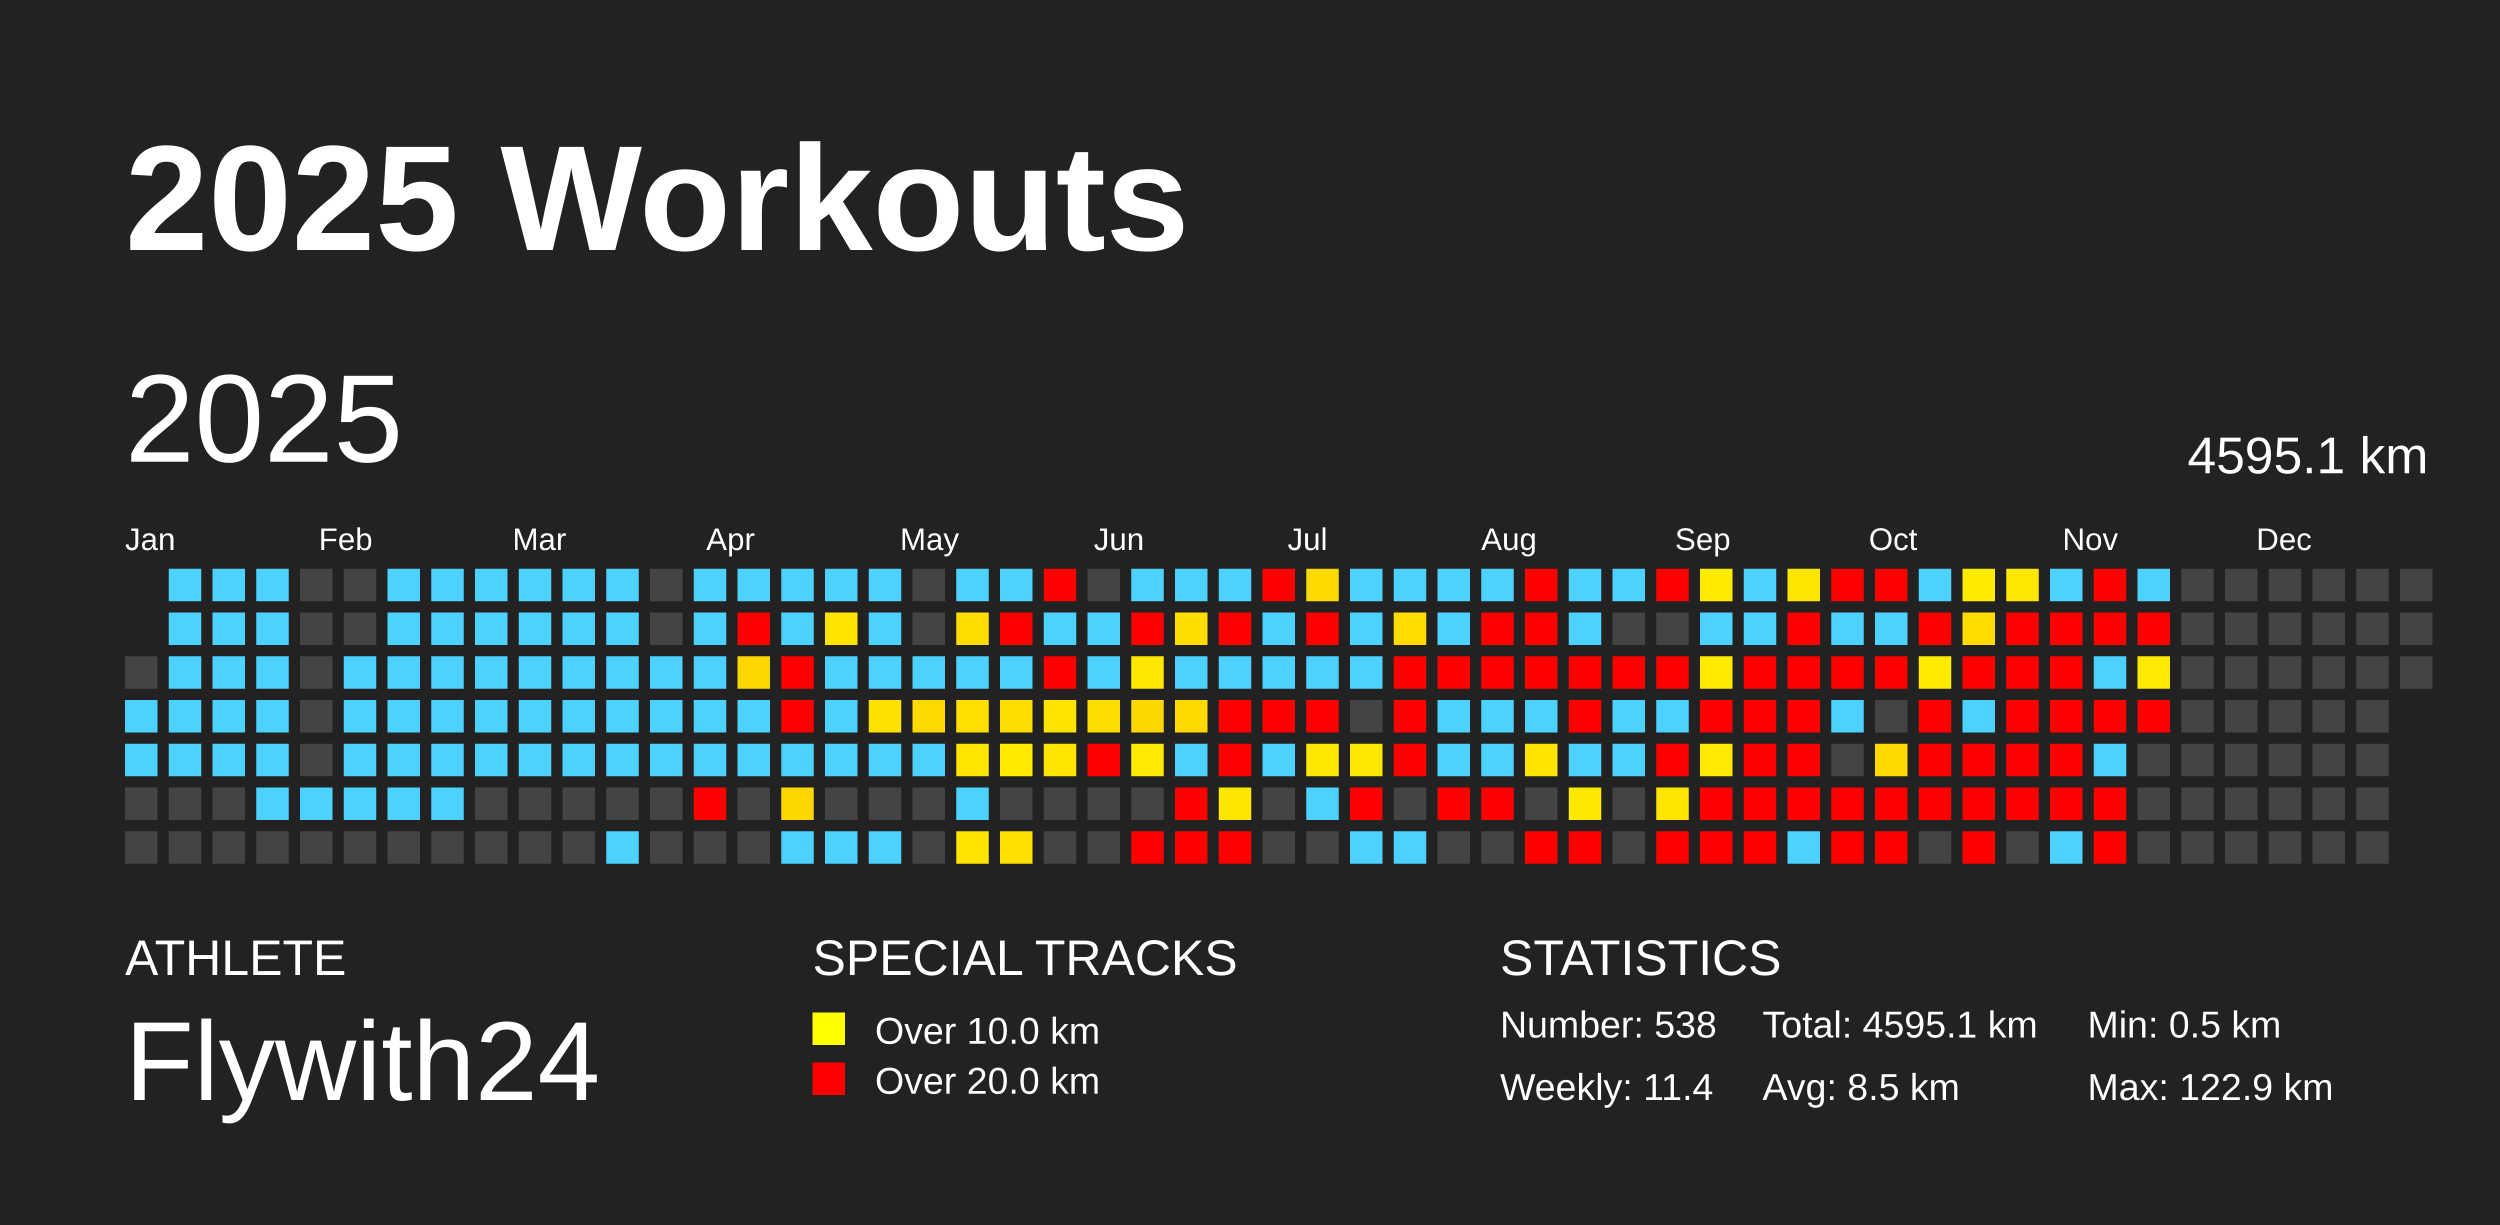
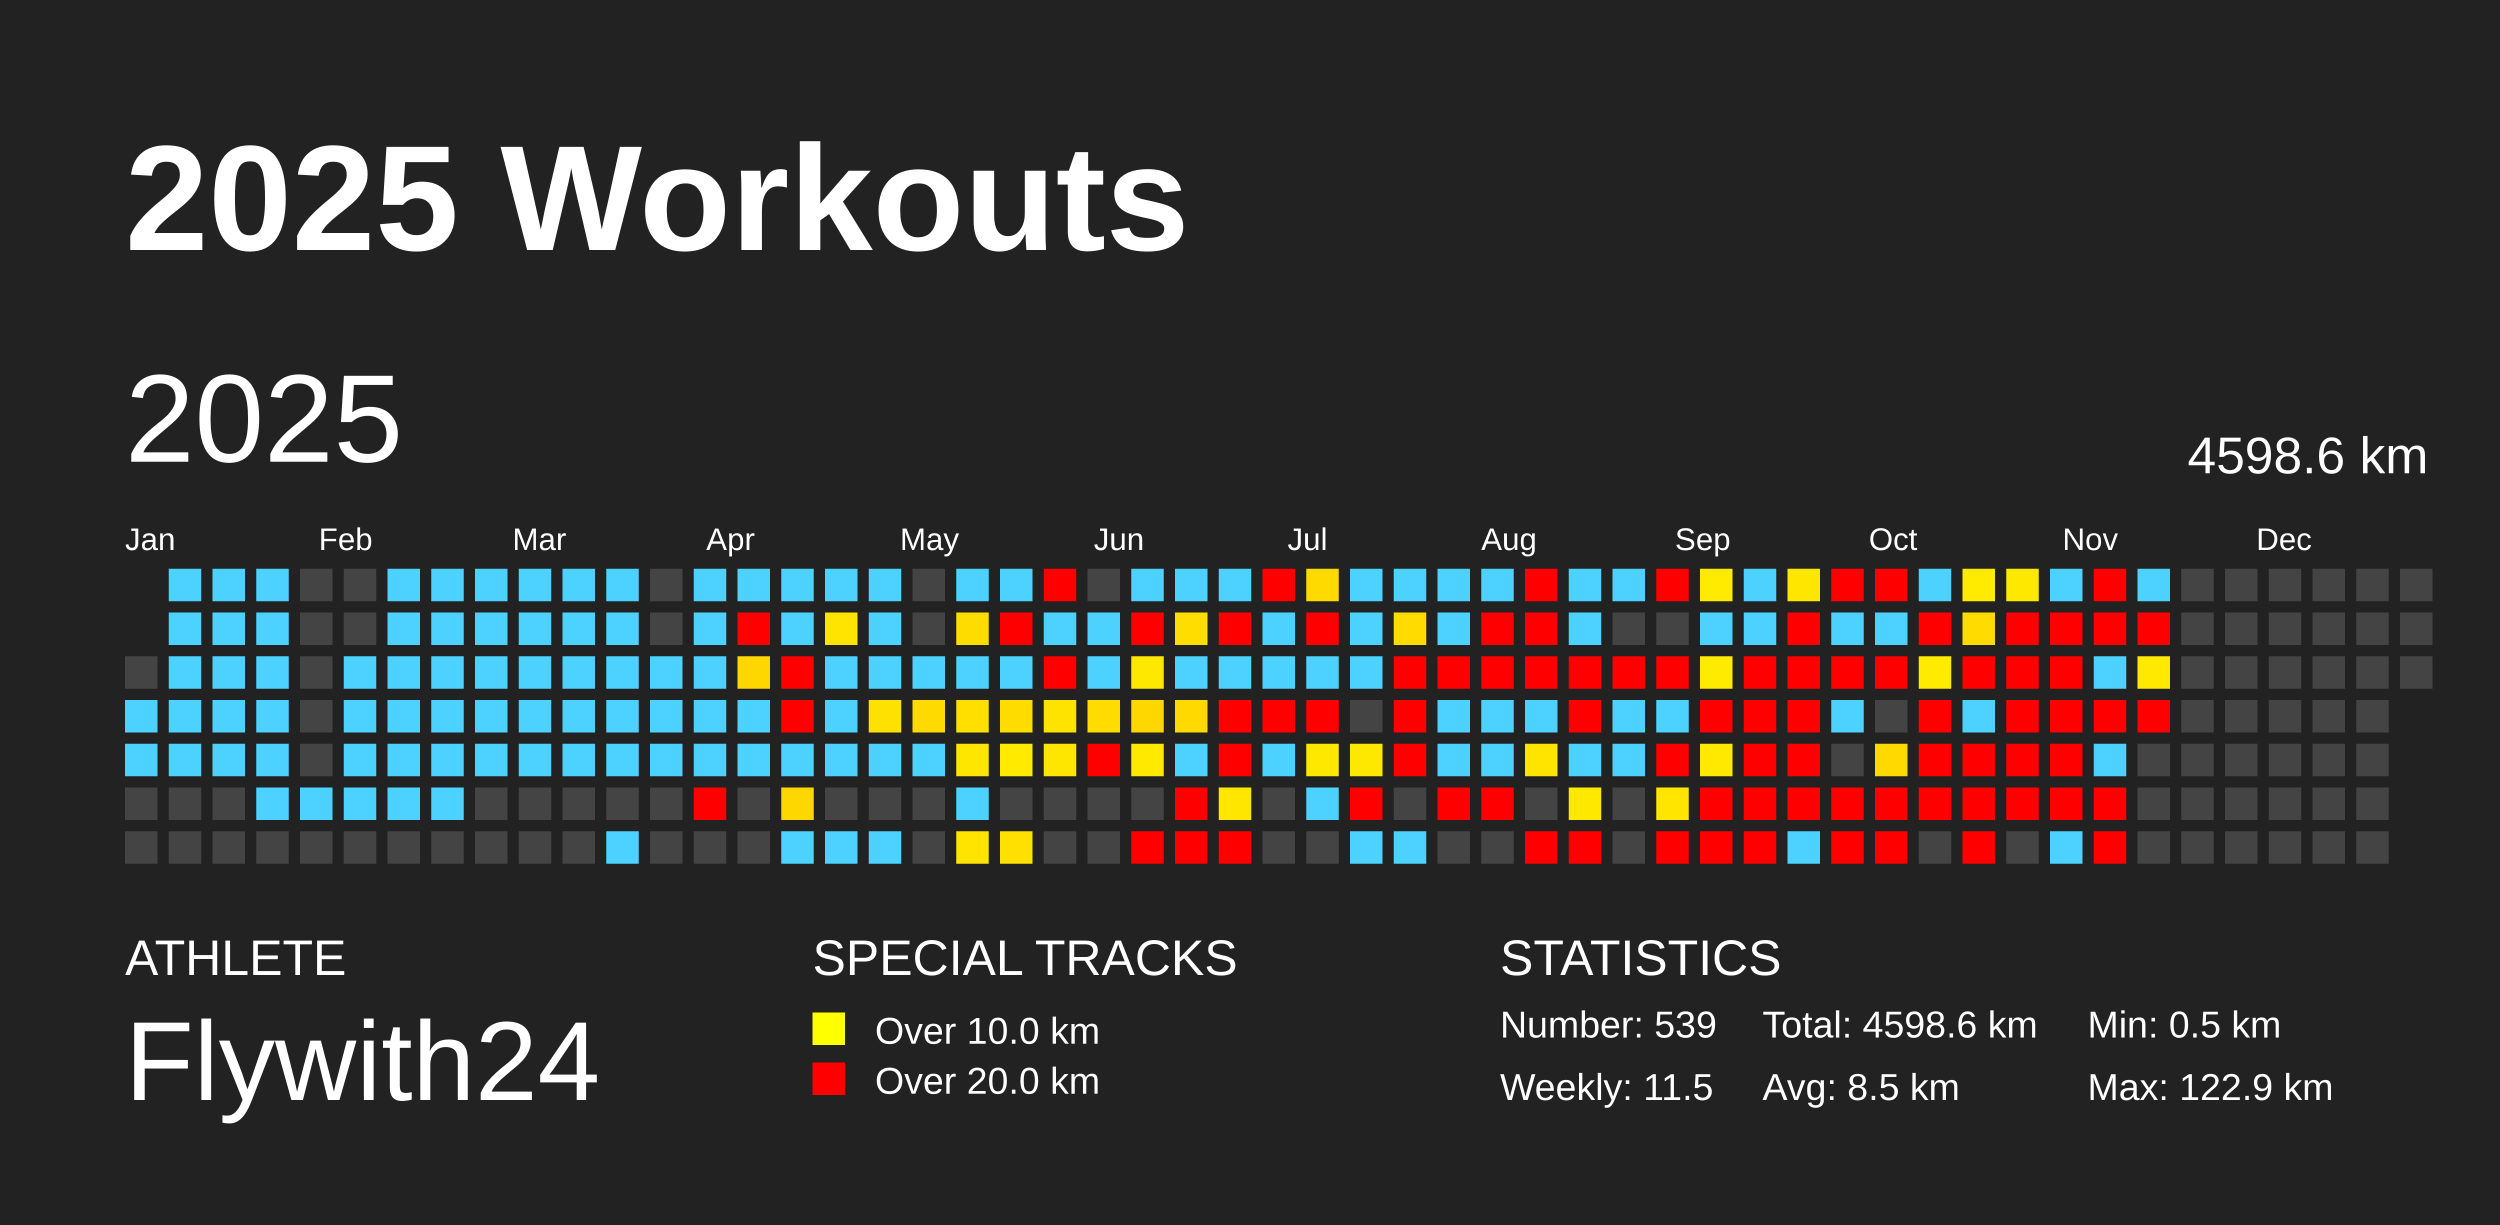
<svg xmlns="http://www.w3.org/2000/svg" baseProfile="full" height="98mm" version="1.1" viewBox="0,0,200,98" width="200mm">
  <defs />
  <rect fill="#222222" height="98" width="200" x="0" y="0" />
  <text fill="#FFFFFF" style="font-size:12px; font-family:Arial; font-weight:bold;" x="10" y="20">2025 Workouts</text>
  <text fill="#FFFFFF" style="font-size:4px; font-family:Arial" x="10" y="78">ATHLETE</text>
  <text fill="#FFFFFF" style="font-size:9px; font-family:Arial" x="10" y="88">Flywith24</text>
  <text fill="#FFFFFF" style="font-size:4px; font-family:Arial" x="65" y="78">SPECIAL TRACKS</text>
  <rect fill="yellow" height="2.6" width="2.6" x="65" y="81" />
  <text fill="#FFFFFF" style="font-size:3px; font-family:Arial" x="70" y="83.5">Over 10.0 km</text>
  <rect fill="red" height="2.6" width="2.6" x="65" y="85" />
  <text fill="#FFFFFF" style="font-size:3px; font-family:Arial" x="70" y="87.5">Over 20.0 km</text>
  <text fill="#FFFFFF" style="font-size:4px; font-family:Arial" x="120" y="78">STATISTICS</text>
-   <text fill="#FFFFFF" style="font-size:3px; font-family:Arial" x="120" y="83">Number: 538</text>
-   <text fill="#FFFFFF" style="font-size:3px; font-family:Arial" x="120" y="88">Weekly: 11.4</text>
-   <text fill="#FFFFFF" style="font-size:3px; font-family:Arial" x="141" y="83">Total: 4595.1 km</text>
+   <text fill="#FFFFFF" style="font-size:3px; font-family:Arial" x="120" y="83">Number: 539</text>
+   <text fill="#FFFFFF" style="font-size:3px; font-family:Arial" x="120" y="88">Weekly: 11.5</text>
+   <text fill="#FFFFFF" style="font-size:3px; font-family:Arial" x="141" y="83">Total: 4598.6 km</text>
  <text fill="#FFFFFF" style="font-size:3px; font-family:Arial" x="141" y="88">Avg: 8.5 km</text>
  <text fill="#FFFFFF" style="font-size:3px; font-family:Arial" x="167" y="83">Min: 0.5 km</text>
  <text fill="#FFFFFF" style="font-size:3px; font-family:Arial" x="167" y="88">Max: 122.9 km</text>
  <text dominant-baseline="hanging" fill="#FFFFFF" style="font-size:10.0px; font-family:Arial;" x="10" y="30">2025</text>
-   <text dominant-baseline="hanging" fill="#FFFFFF" style="font-size:4.125px; font-family:Arial;" x="175" y="35">4595.1 km</text>
+   <text dominant-baseline="hanging" fill="#FFFFFF" style="font-size:4.125px; font-family:Arial;" x="175" y="35">4598.6 km</text>
  <text fill="#FFFFFF" style="font-size:2.5px; font-family:Arial" x="10.0" y="44">Jan</text>
  <text fill="#FFFFFF" style="font-size:2.5px; font-family:Arial" x="25.5" y="44">Feb</text>
  <text fill="#FFFFFF" style="font-size:2.5px; font-family:Arial" x="41.0" y="44">Mar</text>
  <text fill="#FFFFFF" style="font-size:2.5px; font-family:Arial" x="56.5" y="44">Apr</text>
  <text fill="#FFFFFF" style="font-size:2.5px; font-family:Arial" x="72.0" y="44">May</text>
  <text fill="#FFFFFF" style="font-size:2.5px; font-family:Arial" x="87.5" y="44">Jun</text>
  <text fill="#FFFFFF" style="font-size:2.5px; font-family:Arial" x="103.0" y="44">Jul</text>
  <text fill="#FFFFFF" style="font-size:2.5px; font-family:Arial" x="118.5" y="44">Aug</text>
  <text fill="#FFFFFF" style="font-size:2.5px; font-family:Arial" x="134.0" y="44">Sep</text>
  <text fill="#FFFFFF" style="font-size:2.5px; font-family:Arial" x="149.5" y="44">Oct</text>
  <text fill="#FFFFFF" style="font-size:2.5px; font-family:Arial" x="165.0" y="44">Nov</text>
  <text fill="#FFFFFF" style="font-size:2.5px; font-family:Arial" x="180.5" y="44">Dec</text>
  <rect fill="#444444" height="2.6" width="2.6" x="10.0" y="52.5" />
  <rect fill="#4dd2ff" height="2.6" width="2.6" x="10.0" y="56.0" />
  <rect fill="#4dd2ff" height="2.6" width="2.6" x="10.0" y="59.5" />
  <rect fill="#444444" height="2.6" width="2.6" x="10.0" y="63.0" />
  <rect fill="#444444" height="2.6" width="2.6" x="10.0" y="66.5" />
  <rect fill="#4dd2ff" height="2.6" width="2.6" x="13.5" y="45.5" />
  <rect fill="#4dd2ff" height="2.6" width="2.6" x="13.5" y="49.0" />
  <rect fill="#4dd2ff" height="2.6" width="2.6" x="13.5" y="52.5" />
  <rect fill="#4dd2ff" height="2.6" width="2.6" x="13.5" y="56.0" />
  <rect fill="#4dd2ff" height="2.6" width="2.6" x="13.5" y="59.5" />
  <rect fill="#444444" height="2.6" width="2.6" x="13.5" y="63.0" />
  <rect fill="#444444" height="2.6" width="2.6" x="13.5" y="66.5" />
  <rect fill="#4dd2ff" height="2.6" width="2.6" x="17.0" y="45.5" />
  <rect fill="#4dd2ff" height="2.6" width="2.6" x="17.0" y="49.0" />
  <rect fill="#4dd2ff" height="2.6" width="2.6" x="17.0" y="52.5" />
  <rect fill="#4dd2ff" height="2.6" width="2.6" x="17.0" y="56.0" />
  <rect fill="#4dd2ff" height="2.6" width="2.6" x="17.0" y="59.5" />
  <rect fill="#444444" height="2.6" width="2.6" x="17.0" y="63.0" />
  <rect fill="#444444" height="2.6" width="2.6" x="17.0" y="66.5" />
  <rect fill="#4dd2ff" height="2.6" width="2.6" x="20.5" y="45.5" />
  <rect fill="#4dd2ff" height="2.6" width="2.6" x="20.5" y="49.0" />
  <rect fill="#4dd2ff" height="2.6" width="2.6" x="20.5" y="52.5" />
  <rect fill="#4dd2ff" height="2.6" width="2.6" x="20.5" y="56.0" />
  <rect fill="#4dd2ff" height="2.6" width="2.6" x="20.5" y="59.5" />
  <rect fill="#4dd2ff" height="2.6" width="2.6" x="20.5" y="63.0" />
  <rect fill="#444444" height="2.6" width="2.6" x="20.5" y="66.5" />
  <rect fill="#444444" height="2.6" width="2.6" x="24.0" y="45.5" />
  <rect fill="#444444" height="2.6" width="2.6" x="24.0" y="49.0" />
  <rect fill="#444444" height="2.6" width="2.6" x="24.0" y="52.5" />
  <rect fill="#444444" height="2.6" width="2.6" x="24.0" y="56.0" />
  <rect fill="#444444" height="2.6" width="2.6" x="24.0" y="59.5" />
  <rect fill="#4dd2ff" height="2.6" width="2.6" x="24.0" y="63.0" />
  <rect fill="#444444" height="2.6" width="2.6" x="24.0" y="66.5" />
  <rect fill="#444444" height="2.6" width="2.6" x="27.5" y="45.5" />
  <rect fill="#444444" height="2.6" width="2.6" x="27.5" y="49.0" />
  <rect fill="#4dd2ff" height="2.6" width="2.6" x="27.5" y="52.5" />
  <rect fill="#4dd2ff" height="2.6" width="2.6" x="27.5" y="56.0" />
  <rect fill="#4dd2ff" height="2.6" width="2.6" x="27.5" y="59.5" />
  <rect fill="#4dd2ff" height="2.6" width="2.6" x="27.5" y="63.0" />
  <rect fill="#444444" height="2.6" width="2.6" x="27.5" y="66.5" />
  <rect fill="#4dd2ff" height="2.6" width="2.6" x="31.0" y="45.5" />
  <rect fill="#4dd2ff" height="2.6" width="2.6" x="31.0" y="49.0" />
  <rect fill="#4dd2ff" height="2.6" width="2.6" x="31.0" y="52.5" />
  <rect fill="#4dd2ff" height="2.6" width="2.6" x="31.0" y="56.0" />
  <rect fill="#4dd2ff" height="2.6" width="2.6" x="31.0" y="59.5" />
  <rect fill="#4dd2ff" height="2.6" width="2.6" x="31.0" y="63.0" />
  <rect fill="#444444" height="2.6" width="2.6" x="31.0" y="66.5" />
  <rect fill="#4dd2ff" height="2.6" width="2.6" x="34.5" y="45.5" />
  <rect fill="#4dd2ff" height="2.6" width="2.6" x="34.5" y="49.0" />
  <rect fill="#4dd2ff" height="2.6" width="2.6" x="34.5" y="52.5" />
  <rect fill="#4dd2ff" height="2.6" width="2.6" x="34.5" y="56.0" />
  <rect fill="#4dd2ff" height="2.6" width="2.6" x="34.5" y="59.5" />
  <rect fill="#4dd2ff" height="2.6" width="2.6" x="34.5" y="63.0" />
  <rect fill="#444444" height="2.6" width="2.6" x="34.5" y="66.5" />
  <rect fill="#4dd2ff" height="2.6" width="2.6" x="38.0" y="45.5" />
  <rect fill="#4dd2ff" height="2.6" width="2.6" x="38.0" y="49.0" />
  <rect fill="#4dd2ff" height="2.6" width="2.6" x="38.0" y="52.5" />
  <rect fill="#4dd2ff" height="2.6" width="2.6" x="38.0" y="56.0" />
  <rect fill="#4dd2ff" height="2.6" width="2.6" x="38.0" y="59.5" />
  <rect fill="#444444" height="2.6" width="2.6" x="38.0" y="63.0" />
  <rect fill="#444444" height="2.6" width="2.6" x="38.0" y="66.5" />
  <rect fill="#4dd2ff" height="2.6" width="2.6" x="41.5" y="45.5" />
  <rect fill="#4dd2ff" height="2.6" width="2.6" x="41.5" y="49.0" />
  <rect fill="#4dd2ff" height="2.6" width="2.6" x="41.5" y="52.5" />
  <rect fill="#4dd2ff" height="2.6" width="2.6" x="41.5" y="56.0" />
  <rect fill="#4dd2ff" height="2.6" width="2.6" x="41.5" y="59.5" />
  <rect fill="#444444" height="2.6" width="2.6" x="41.5" y="63.0" />
  <rect fill="#444444" height="2.6" width="2.6" x="41.5" y="66.5" />
  <rect fill="#4dd2ff" height="2.6" width="2.6" x="45.0" y="45.5" />
  <rect fill="#4dd2ff" height="2.6" width="2.6" x="45.0" y="49.0" />
  <rect fill="#4dd2ff" height="2.6" width="2.6" x="45.0" y="52.5" />
  <rect fill="#4dd2ff" height="2.6" width="2.6" x="45.0" y="56.0" />
  <rect fill="#4dd2ff" height="2.6" width="2.6" x="45.0" y="59.5" />
  <rect fill="#444444" height="2.6" width="2.6" x="45.0" y="63.0" />
  <rect fill="#444444" height="2.6" width="2.6" x="45.0" y="66.5" />
  <rect fill="#4dd2ff" height="2.6" width="2.6" x="48.5" y="45.5" />
  <rect fill="#4dd2ff" height="2.6" width="2.6" x="48.5" y="49.0" />
  <rect fill="#4dd2ff" height="2.6" width="2.6" x="48.5" y="52.5" />
  <rect fill="#4dd2ff" height="2.6" width="2.6" x="48.5" y="56.0" />
  <rect fill="#4dd2ff" height="2.6" width="2.6" x="48.5" y="59.5" />
  <rect fill="#444444" height="2.6" width="2.6" x="48.5" y="63.0" />
  <rect fill="#4dd2ff" height="2.6" width="2.6" x="48.5" y="66.5" />
  <rect fill="#444444" height="2.6" width="2.6" x="52.0" y="45.5" />
  <rect fill="#444444" height="2.6" width="2.6" x="52.0" y="49.0" />
  <rect fill="#4dd2ff" height="2.6" width="2.6" x="52.0" y="52.5" />
  <rect fill="#4dd2ff" height="2.6" width="2.6" x="52.0" y="56.0" />
  <rect fill="#4dd2ff" height="2.6" width="2.6" x="52.0" y="59.5" />
  <rect fill="#444444" height="2.6" width="2.6" x="52.0" y="63.0" />
  <rect fill="#444444" height="2.6" width="2.6" x="52.0" y="66.5" />
  <rect fill="#4dd2ff" height="2.6" width="2.6" x="55.5" y="45.5" />
  <rect fill="#4dd2ff" height="2.6" width="2.6" x="55.5" y="49.0" />
  <rect fill="#4dd2ff" height="2.6" width="2.6" x="55.5" y="52.5" />
  <rect fill="#4dd2ff" height="2.6" width="2.6" x="55.5" y="56.0" />
  <rect fill="#4dd2ff" height="2.6" width="2.6" x="55.5" y="59.5" />
  <rect fill="red" height="2.6" width="2.6" x="55.5" y="63.0" />
  <rect fill="#444444" height="2.6" width="2.6" x="55.5" y="66.5" />
  <rect fill="#4dd2ff" height="2.6" width="2.6" x="59.0" y="45.5" />
  <rect fill="red" height="2.6" width="2.6" x="59.0" y="49.0" />
  <rect fill="#ffd700" height="2.6" width="2.6" x="59.0" y="52.5" />
  <rect fill="#4dd2ff" height="2.6" width="2.6" x="59.0" y="56.0" />
  <rect fill="#4dd2ff" height="2.6" width="2.6" x="59.0" y="59.5" />
  <rect fill="#444444" height="2.6" width="2.6" x="59.0" y="63.0" />
  <rect fill="#444444" height="2.6" width="2.6" x="59.0" y="66.5" />
  <rect fill="#4dd2ff" height="2.6" width="2.6" x="62.5" y="45.5" />
  <rect fill="#4dd2ff" height="2.6" width="2.6" x="62.5" y="49.0" />
  <rect fill="red" height="2.6" width="2.6" x="62.5" y="52.5" />
  <rect fill="red" height="2.6" width="2.6" x="62.5" y="56.0" />
  <rect fill="#4dd2ff" height="2.6" width="2.6" x="62.5" y="59.5" />
  <rect fill="#ffd700" height="2.6" width="2.6" x="62.5" y="63.0" />
  <rect fill="#4dd2ff" height="2.6" width="2.6" x="62.5" y="66.5" />
  <rect fill="#4dd2ff" height="2.6" width="2.6" x="66.0" y="45.5" />
  <rect fill="#ffe400" height="2.6" width="2.6" x="66.0" y="49.0" />
  <rect fill="#4dd2ff" height="2.6" width="2.6" x="66.0" y="52.5" />
  <rect fill="#4dd2ff" height="2.6" width="2.6" x="66.0" y="56.0" />
  <rect fill="#4dd2ff" height="2.6" width="2.6" x="66.0" y="59.5" />
  <rect fill="#444444" height="2.6" width="2.6" x="66.0" y="63.0" />
  <rect fill="#4dd2ff" height="2.6" width="2.6" x="66.0" y="66.5" />
  <rect fill="#4dd2ff" height="2.6" width="2.6" x="69.5" y="45.5" />
  <rect fill="#4dd2ff" height="2.6" width="2.6" x="69.5" y="49.0" />
  <rect fill="#4dd2ff" height="2.6" width="2.6" x="69.5" y="52.5" />
  <rect fill="#ffe100" height="2.6" width="2.6" x="69.5" y="56.0" />
  <rect fill="#4dd2ff" height="2.6" width="2.6" x="69.5" y="59.5" />
  <rect fill="#444444" height="2.6" width="2.6" x="69.5" y="63.0" />
  <rect fill="#4dd2ff" height="2.6" width="2.6" x="69.5" y="66.5" />
  <rect fill="#444444" height="2.6" width="2.6" x="73.0" y="45.5" />
  <rect fill="#444444" height="2.6" width="2.6" x="73.0" y="49.0" />
  <rect fill="#4dd2ff" height="2.6" width="2.6" x="73.0" y="52.5" />
  <rect fill="#ffda00" height="2.6" width="2.6" x="73.0" y="56.0" />
  <rect fill="#4dd2ff" height="2.6" width="2.6" x="73.0" y="59.5" />
  <rect fill="#444444" height="2.6" width="2.6" x="73.0" y="63.0" />
  <rect fill="#444444" height="2.6" width="2.6" x="73.0" y="66.5" />
  <rect fill="#4dd2ff" height="2.6" width="2.6" x="76.5" y="45.5" />
  <rect fill="#ffdc00" height="2.6" width="2.6" x="76.5" y="49.0" />
  <rect fill="#4dd2ff" height="2.6" width="2.6" x="76.5" y="52.5" />
  <rect fill="#ffdf00" height="2.6" width="2.6" x="76.5" y="56.0" />
  <rect fill="#ffe600" height="2.6" width="2.6" x="76.5" y="59.5" />
  <rect fill="#4dd2ff" height="2.6" width="2.6" x="76.5" y="63.0" />
  <rect fill="#ffe400" height="2.6" width="2.6" x="76.5" y="66.5" />
  <rect fill="#4dd2ff" height="2.6" width="2.6" x="80.0" y="45.5" />
  <rect fill="red" height="2.6" width="2.6" x="80.0" y="49.0" />
  <rect fill="#4dd2ff" height="2.6" width="2.6" x="80.0" y="52.5" />
  <rect fill="#ffdc00" height="2.6" width="2.6" x="80.0" y="56.0" />
  <rect fill="#ffea00" height="2.6" width="2.6" x="80.0" y="59.5" />
  <rect fill="#444444" height="2.6" width="2.6" x="80.0" y="63.0" />
  <rect fill="#ffe000" height="2.6" width="2.6" x="80.0" y="66.5" />
  <rect fill="red" height="2.6" width="2.6" x="83.5" y="45.5" />
  <rect fill="#4dd2ff" height="2.6" width="2.6" x="83.5" y="49.0" />
  <rect fill="red" height="2.6" width="2.6" x="83.5" y="52.5" />
  <rect fill="#ffe300" height="2.6" width="2.6" x="83.5" y="56.0" />
  <rect fill="#ffe600" height="2.6" width="2.6" x="83.5" y="59.5" />
  <rect fill="#444444" height="2.6" width="2.6" x="83.5" y="63.0" />
  <rect fill="#444444" height="2.6" width="2.6" x="83.5" y="66.5" />
  <rect fill="#444444" height="2.6" width="2.6" x="87.0" y="45.5" />
  <rect fill="#4dd2ff" height="2.6" width="2.6" x="87.0" y="49.0" />
  <rect fill="#4dd2ff" height="2.6" width="2.6" x="87.0" y="52.5" />
  <rect fill="#ffdc00" height="2.6" width="2.6" x="87.0" y="56.0" />
  <rect fill="red" height="2.6" width="2.6" x="87.0" y="59.5" />
  <rect fill="#444444" height="2.6" width="2.6" x="87.0" y="63.0" />
  <rect fill="#444444" height="2.6" width="2.6" x="87.0" y="66.5" />
  <rect fill="#4dd2ff" height="2.6" width="2.6" x="90.5" y="45.5" />
  <rect fill="red" height="2.6" width="2.6" x="90.5" y="49.0" />
  <rect fill="#ffe800" height="2.6" width="2.6" x="90.5" y="52.5" />
  <rect fill="#ffd700" height="2.6" width="2.6" x="90.5" y="56.0" />
  <rect fill="#ffe900" height="2.6" width="2.6" x="90.5" y="59.5" />
  <rect fill="#444444" height="2.6" width="2.6" x="90.5" y="63.0" />
  <rect fill="red" height="2.6" width="2.6" x="90.5" y="66.5" />
  <rect fill="#4dd2ff" height="2.6" width="2.6" x="94.0" y="45.5" />
  <rect fill="#ffdd00" height="2.6" width="2.6" x="94.0" y="49.0" />
  <rect fill="#4dd2ff" height="2.6" width="2.6" x="94.0" y="52.5" />
  <rect fill="#ffd900" height="2.6" width="2.6" x="94.0" y="56.0" />
  <rect fill="#4dd2ff" height="2.6" width="2.6" x="94.0" y="59.5" />
  <rect fill="red" height="2.6" width="2.6" x="94.0" y="63.0" />
  <rect fill="red" height="2.6" width="2.6" x="94.0" y="66.5" />
  <rect fill="#4dd2ff" height="2.6" width="2.6" x="97.5" y="45.5" />
  <rect fill="red" height="2.6" width="2.6" x="97.5" y="49.0" />
  <rect fill="#4dd2ff" height="2.6" width="2.6" x="97.5" y="52.5" />
  <rect fill="red" height="2.6" width="2.6" x="97.5" y="56.0" />
  <rect fill="red" height="2.6" width="2.6" x="97.5" y="59.5" />
  <rect fill="#ffe600" height="2.6" width="2.6" x="97.5" y="63.0" />
  <rect fill="red" height="2.6" width="2.6" x="97.5" y="66.5" />
  <rect fill="red" height="2.6" width="2.6" x="101.0" y="45.5" />
  <rect fill="#4dd2ff" height="2.6" width="2.6" x="101.0" y="49.0" />
  <rect fill="#4dd2ff" height="2.6" width="2.6" x="101.0" y="52.5" />
  <rect fill="red" height="2.6" width="2.6" x="101.0" y="56.0" />
  <rect fill="#4dd2ff" height="2.6" width="2.6" x="101.0" y="59.5" />
  <rect fill="#444444" height="2.6" width="2.6" x="101.0" y="63.0" />
  <rect fill="#444444" height="2.6" width="2.6" x="101.0" y="66.5" />
  <rect fill="#ffda00" height="2.6" width="2.6" x="104.5" y="45.5" />
  <rect fill="red" height="2.6" width="2.6" x="104.5" y="49.0" />
  <rect fill="#4dd2ff" height="2.6" width="2.6" x="104.5" y="52.5" />
  <rect fill="red" height="2.6" width="2.6" x="104.5" y="56.0" />
  <rect fill="#ffe800" height="2.6" width="2.6" x="104.5" y="59.5" />
  <rect fill="#4dd2ff" height="2.6" width="2.6" x="104.5" y="63.0" />
  <rect fill="#444444" height="2.6" width="2.6" x="104.5" y="66.5" />
  <rect fill="#4dd2ff" height="2.6" width="2.6" x="108.0" y="45.5" />
  <rect fill="#4dd2ff" height="2.6" width="2.6" x="108.0" y="49.0" />
  <rect fill="#4dd2ff" height="2.6" width="2.6" x="108.0" y="52.5" />
  <rect fill="#444444" height="2.6" width="2.6" x="108.0" y="56.0" />
  <rect fill="#ffe800" height="2.6" width="2.6" x="108.0" y="59.5" />
  <rect fill="red" height="2.6" width="2.6" x="108.0" y="63.0" />
  <rect fill="#4dd2ff" height="2.6" width="2.6" x="108.0" y="66.5" />
  <rect fill="#4dd2ff" height="2.6" width="2.6" x="111.5" y="45.5" />
  <rect fill="#ffdb00" height="2.6" width="2.6" x="111.5" y="49.0" />
  <rect fill="red" height="2.6" width="2.6" x="111.5" y="52.5" />
  <rect fill="red" height="2.6" width="2.6" x="111.5" y="56.0" />
  <rect fill="red" height="2.6" width="2.6" x="111.5" y="59.5" />
  <rect fill="#444444" height="2.6" width="2.6" x="111.5" y="63.0" />
  <rect fill="#4dd2ff" height="2.6" width="2.6" x="111.5" y="66.5" />
  <rect fill="#4dd2ff" height="2.6" width="2.6" x="115.0" y="45.5" />
  <rect fill="#4dd2ff" height="2.6" width="2.6" x="115.0" y="49.0" />
  <rect fill="red" height="2.6" width="2.6" x="115.0" y="52.5" />
  <rect fill="#4dd2ff" height="2.6" width="2.6" x="115.0" y="56.0" />
  <rect fill="#4dd2ff" height="2.6" width="2.6" x="115.0" y="59.5" />
  <rect fill="red" height="2.6" width="2.6" x="115.0" y="63.0" />
  <rect fill="#444444" height="2.6" width="2.6" x="115.0" y="66.5" />
  <rect fill="#4dd2ff" height="2.6" width="2.6" x="118.5" y="45.5" />
  <rect fill="red" height="2.6" width="2.6" x="118.5" y="49.0" />
  <rect fill="red" height="2.6" width="2.6" x="118.5" y="52.5" />
  <rect fill="#4dd2ff" height="2.6" width="2.6" x="118.5" y="56.0" />
  <rect fill="#4dd2ff" height="2.6" width="2.6" x="118.5" y="59.5" />
  <rect fill="red" height="2.6" width="2.6" x="118.5" y="63.0" />
  <rect fill="#444444" height="2.6" width="2.6" x="118.5" y="66.5" />
  <rect fill="red" height="2.6" width="2.6" x="122.0" y="45.5" />
  <rect fill="red" height="2.6" width="2.6" x="122.0" y="49.0" />
  <rect fill="red" height="2.6" width="2.6" x="122.0" y="52.5" />
  <rect fill="#4dd2ff" height="2.6" width="2.6" x="122.0" y="56.0" />
  <rect fill="#ffe400" height="2.6" width="2.6" x="122.0" y="59.5" />
  <rect fill="#444444" height="2.6" width="2.6" x="122.0" y="63.0" />
  <rect fill="red" height="2.6" width="2.6" x="122.0" y="66.5" />
  <rect fill="#4dd2ff" height="2.6" width="2.6" x="125.5" y="45.5" />
  <rect fill="#4dd2ff" height="2.6" width="2.6" x="125.5" y="49.0" />
  <rect fill="red" height="2.6" width="2.6" x="125.5" y="52.5" />
  <rect fill="red" height="2.6" width="2.6" x="125.5" y="56.0" />
  <rect fill="#4dd2ff" height="2.6" width="2.6" x="125.5" y="59.5" />
  <rect fill="#ffe800" height="2.6" width="2.6" x="125.5" y="63.0" />
  <rect fill="red" height="2.6" width="2.6" x="125.5" y="66.5" />
  <rect fill="#4dd2ff" height="2.6" width="2.6" x="129.0" y="45.5" />
  <rect fill="#444444" height="2.6" width="2.6" x="129.0" y="49.0" />
  <rect fill="red" height="2.6" width="2.6" x="129.0" y="52.5" />
  <rect fill="#4dd2ff" height="2.6" width="2.6" x="129.0" y="56.0" />
  <rect fill="#4dd2ff" height="2.6" width="2.6" x="129.0" y="59.5" />
  <rect fill="#444444" height="2.6" width="2.6" x="129.0" y="63.0" />
  <rect fill="#444444" height="2.6" width="2.6" x="129.0" y="66.5" />
  <rect fill="red" height="2.6" width="2.6" x="132.5" y="45.5" />
  <rect fill="#444444" height="2.6" width="2.6" x="132.5" y="49.0" />
  <rect fill="red" height="2.6" width="2.6" x="132.5" y="52.5" />
  <rect fill="#4dd2ff" height="2.6" width="2.6" x="132.5" y="56.0" />
  <rect fill="red" height="2.6" width="2.6" x="132.5" y="59.5" />
  <rect fill="#ffe500" height="2.6" width="2.6" x="132.5" y="63.0" />
  <rect fill="red" height="2.6" width="2.6" x="132.5" y="66.5" />
  <rect fill="#ffeb00" height="2.6" width="2.6" x="136.0" y="45.5" />
  <rect fill="#4dd2ff" height="2.6" width="2.6" x="136.0" y="49.0" />
  <rect fill="#ffeb00" height="2.6" width="2.6" x="136.0" y="52.5" />
  <rect fill="red" height="2.6" width="2.6" x="136.0" y="56.0" />
  <rect fill="#ffe900" height="2.6" width="2.6" x="136.0" y="59.5" />
  <rect fill="red" height="2.6" width="2.6" x="136.0" y="63.0" />
  <rect fill="red" height="2.6" width="2.6" x="136.0" y="66.5" />
  <rect fill="#4dd2ff" height="2.6" width="2.6" x="139.5" y="45.5" />
  <rect fill="#4dd2ff" height="2.6" width="2.6" x="139.5" y="49.0" />
  <rect fill="red" height="2.6" width="2.6" x="139.5" y="52.5" />
  <rect fill="red" height="2.6" width="2.6" x="139.5" y="56.0" />
  <rect fill="red" height="2.6" width="2.6" x="139.5" y="59.5" />
  <rect fill="red" height="2.6" width="2.6" x="139.5" y="63.0" />
  <rect fill="red" height="2.6" width="2.6" x="139.5" y="66.5" />
  <rect fill="#ffe600" height="2.6" width="2.6" x="143.0" y="45.5" />
  <rect fill="red" height="2.6" width="2.6" x="143.0" y="49.0" />
  <rect fill="red" height="2.6" width="2.6" x="143.0" y="52.5" />
  <rect fill="red" height="2.6" width="2.6" x="143.0" y="56.0" />
  <rect fill="red" height="2.6" width="2.6" x="143.0" y="59.5" />
  <rect fill="red" height="2.6" width="2.6" x="143.0" y="63.0" />
  <rect fill="#4dd2ff" height="2.6" width="2.6" x="143.0" y="66.5" />
  <rect fill="red" height="2.6" width="2.6" x="146.5" y="45.5" />
  <rect fill="#4dd2ff" height="2.6" width="2.6" x="146.5" y="49.0" />
  <rect fill="red" height="2.6" width="2.6" x="146.5" y="52.5" />
  <rect fill="#4dd2ff" height="2.6" width="2.6" x="146.5" y="56.0" />
  <rect fill="#444444" height="2.6" width="2.6" x="146.5" y="59.5" />
  <rect fill="red" height="2.6" width="2.6" x="146.5" y="63.0" />
  <rect fill="red" height="2.6" width="2.6" x="146.5" y="66.5" />
  <rect fill="red" height="2.6" width="2.6" x="150.0" y="45.5" />
  <rect fill="#4dd2ff" height="2.6" width="2.6" x="150.0" y="49.0" />
  <rect fill="red" height="2.6" width="2.6" x="150.0" y="52.5" />
  <rect fill="#444444" height="2.6" width="2.6" x="150.0" y="56.0" />
  <rect fill="#ffd900" height="2.6" width="2.6" x="150.0" y="59.5" />
  <rect fill="red" height="2.6" width="2.6" x="150.0" y="63.0" />
  <rect fill="red" height="2.6" width="2.6" x="150.0" y="66.5" />
  <rect fill="#4dd2ff" height="2.6" width="2.6" x="153.5" y="45.5" />
  <rect fill="red" height="2.6" width="2.6" x="153.5" y="49.0" />
  <rect fill="#ffeb00" height="2.6" width="2.6" x="153.5" y="52.5" />
  <rect fill="red" height="2.6" width="2.6" x="153.5" y="56.0" />
  <rect fill="red" height="2.6" width="2.6" x="153.5" y="59.5" />
  <rect fill="red" height="2.6" width="2.6" x="153.5" y="63.0" />
  <rect fill="#444444" height="2.6" width="2.6" x="153.5" y="66.5" />
  <rect fill="#ffeb00" height="2.6" width="2.6" x="157.0" y="45.5" />
  <rect fill="#ffdb00" height="2.6" width="2.6" x="157.0" y="49.0" />
  <rect fill="red" height="2.6" width="2.6" x="157.0" y="52.5" />
  <rect fill="#4dd2ff" height="2.6" width="2.6" x="157.0" y="56.0" />
  <rect fill="red" height="2.6" width="2.6" x="157.0" y="59.5" />
  <rect fill="red" height="2.6" width="2.6" x="157.0" y="63.0" />
  <rect fill="red" height="2.6" width="2.6" x="157.0" y="66.5" />
  <rect fill="#ffe800" height="2.6" width="2.6" x="160.5" y="45.5" />
  <rect fill="red" height="2.6" width="2.6" x="160.5" y="49.0" />
  <rect fill="red" height="2.6" width="2.6" x="160.5" y="52.5" />
  <rect fill="red" height="2.6" width="2.6" x="160.5" y="56.0" />
  <rect fill="red" height="2.6" width="2.6" x="160.5" y="59.5" />
  <rect fill="red" height="2.6" width="2.6" x="160.5" y="63.0" />
  <rect fill="#444444" height="2.6" width="2.6" x="160.5" y="66.5" />
  <rect fill="#4dd2ff" height="2.6" width="2.6" x="164.0" y="45.5" />
  <rect fill="red" height="2.6" width="2.6" x="164.0" y="49.0" />
  <rect fill="red" height="2.6" width="2.6" x="164.0" y="52.5" />
  <rect fill="red" height="2.6" width="2.6" x="164.0" y="56.0" />
  <rect fill="red" height="2.6" width="2.6" x="164.0" y="59.5" />
  <rect fill="red" height="2.6" width="2.6" x="164.0" y="63.0" />
  <rect fill="#4dd2ff" height="2.6" width="2.6" x="164.0" y="66.5" />
  <rect fill="red" height="2.6" width="2.6" x="167.5" y="45.5" />
  <rect fill="red" height="2.6" width="2.6" x="167.5" y="49.0" />
  <rect fill="#4dd2ff" height="2.6" width="2.6" x="167.5" y="52.5" />
  <rect fill="red" height="2.6" width="2.6" x="167.5" y="56.0" />
  <rect fill="#4dd2ff" height="2.6" width="2.6" x="167.5" y="59.5" />
  <rect fill="red" height="2.6" width="2.6" x="167.5" y="63.0" />
  <rect fill="red" height="2.6" width="2.6" x="167.5" y="66.5" />
  <rect fill="#4dd2ff" height="2.6" width="2.6" x="171.0" y="45.5" />
  <rect fill="red" height="2.6" width="2.6" x="171.0" y="49.0" />
  <rect fill="#ffe900" height="2.6" width="2.6" x="171.0" y="52.5" />
  <rect fill="red" height="2.6" width="2.6" x="171.0" y="56.0" />
  <rect fill="#444444" height="2.6" width="2.6" x="171.0" y="59.5" />
  <rect fill="#444444" height="2.6" width="2.6" x="171.0" y="63.0" />
  <rect fill="#444444" height="2.6" width="2.6" x="171.0" y="66.5" />
  <rect fill="#444444" height="2.6" width="2.6" x="174.5" y="45.5" />
  <rect fill="#444444" height="2.6" width="2.6" x="174.5" y="49.0" />
  <rect fill="#444444" height="2.6" width="2.6" x="174.5" y="52.5" />
  <rect fill="#444444" height="2.6" width="2.6" x="174.5" y="56.0" />
  <rect fill="#444444" height="2.6" width="2.6" x="174.5" y="59.5" />
  <rect fill="#444444" height="2.6" width="2.6" x="174.5" y="63.0" />
  <rect fill="#444444" height="2.6" width="2.6" x="174.5" y="66.5" />
  <rect fill="#444444" height="2.6" width="2.6" x="178.0" y="45.5" />
  <rect fill="#444444" height="2.6" width="2.6" x="178.0" y="49.0" />
  <rect fill="#444444" height="2.6" width="2.6" x="178.0" y="52.5" />
  <rect fill="#444444" height="2.6" width="2.6" x="178.0" y="56.0" />
  <rect fill="#444444" height="2.6" width="2.6" x="178.0" y="59.5" />
  <rect fill="#444444" height="2.6" width="2.6" x="178.0" y="63.0" />
  <rect fill="#444444" height="2.6" width="2.6" x="178.0" y="66.5" />
  <rect fill="#444444" height="2.6" width="2.6" x="181.5" y="45.5" />
  <rect fill="#444444" height="2.6" width="2.6" x="181.5" y="49.0" />
  <rect fill="#444444" height="2.6" width="2.6" x="181.5" y="52.5" />
  <rect fill="#444444" height="2.6" width="2.6" x="181.5" y="56.0" />
  <rect fill="#444444" height="2.6" width="2.6" x="181.5" y="59.5" />
  <rect fill="#444444" height="2.6" width="2.6" x="181.5" y="63.0" />
  <rect fill="#444444" height="2.6" width="2.6" x="181.5" y="66.5" />
  <rect fill="#444444" height="2.6" width="2.6" x="185.0" y="45.5" />
  <rect fill="#444444" height="2.6" width="2.6" x="185.0" y="49.0" />
  <rect fill="#444444" height="2.6" width="2.6" x="185.0" y="52.5" />
  <rect fill="#444444" height="2.6" width="2.6" x="185.0" y="56.0" />
  <rect fill="#444444" height="2.6" width="2.6" x="185.0" y="59.5" />
  <rect fill="#444444" height="2.6" width="2.6" x="185.0" y="63.0" />
  <rect fill="#444444" height="2.6" width="2.6" x="185.0" y="66.5" />
  <rect fill="#444444" height="2.6" width="2.6" x="188.5" y="45.5" />
  <rect fill="#444444" height="2.6" width="2.6" x="188.5" y="49.0" />
  <rect fill="#444444" height="2.6" width="2.6" x="188.5" y="52.5" />
  <rect fill="#444444" height="2.6" width="2.6" x="188.5" y="56.0" />
  <rect fill="#444444" height="2.6" width="2.6" x="188.5" y="59.5" />
  <rect fill="#444444" height="2.6" width="2.6" x="188.5" y="63.0" />
  <rect fill="#444444" height="2.6" width="2.6" x="188.5" y="66.5" />
  <rect fill="#444444" height="2.6" width="2.6" x="192.0" y="45.5" />
  <rect fill="#444444" height="2.6" width="2.6" x="192.0" y="49.0" />
  <rect fill="#444444" height="2.6" width="2.6" x="192.0" y="52.5" />
</svg>
